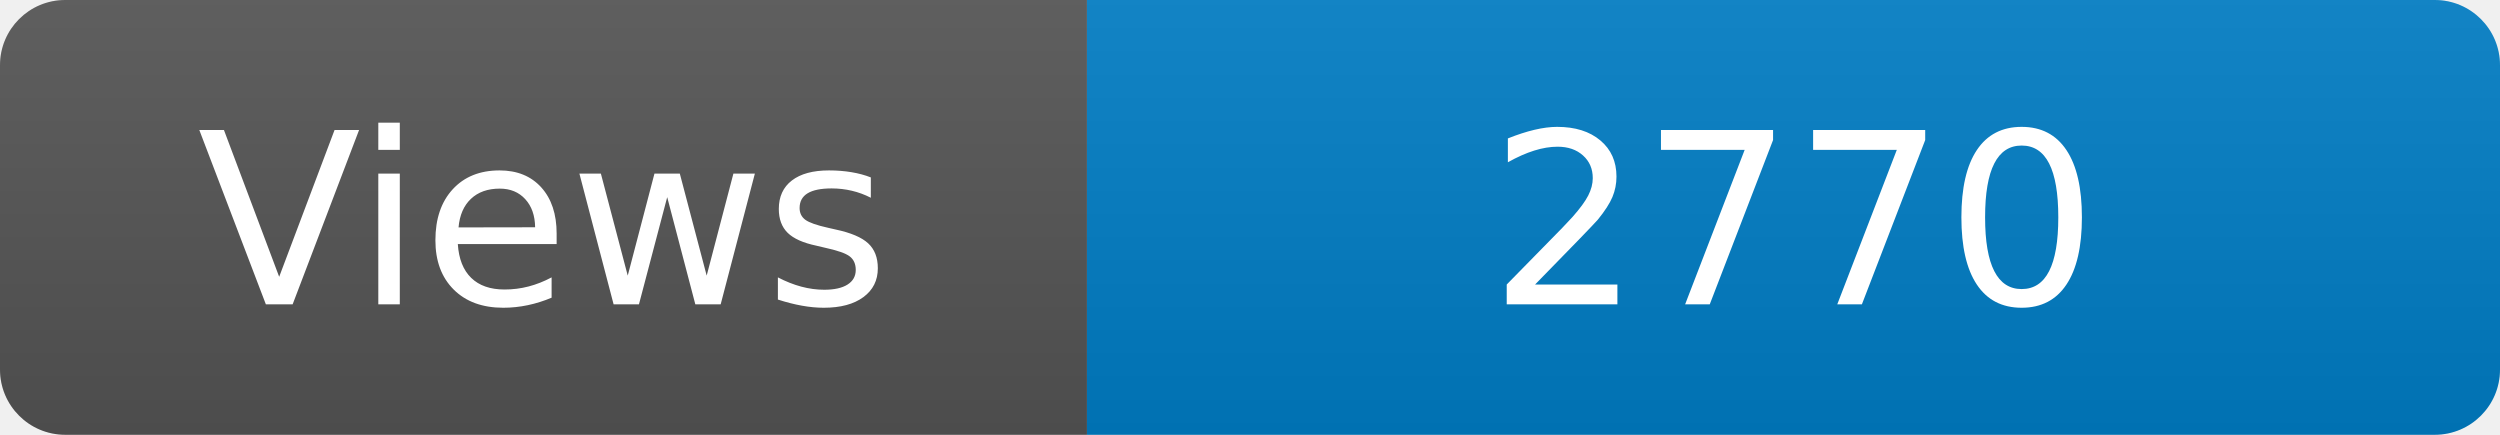
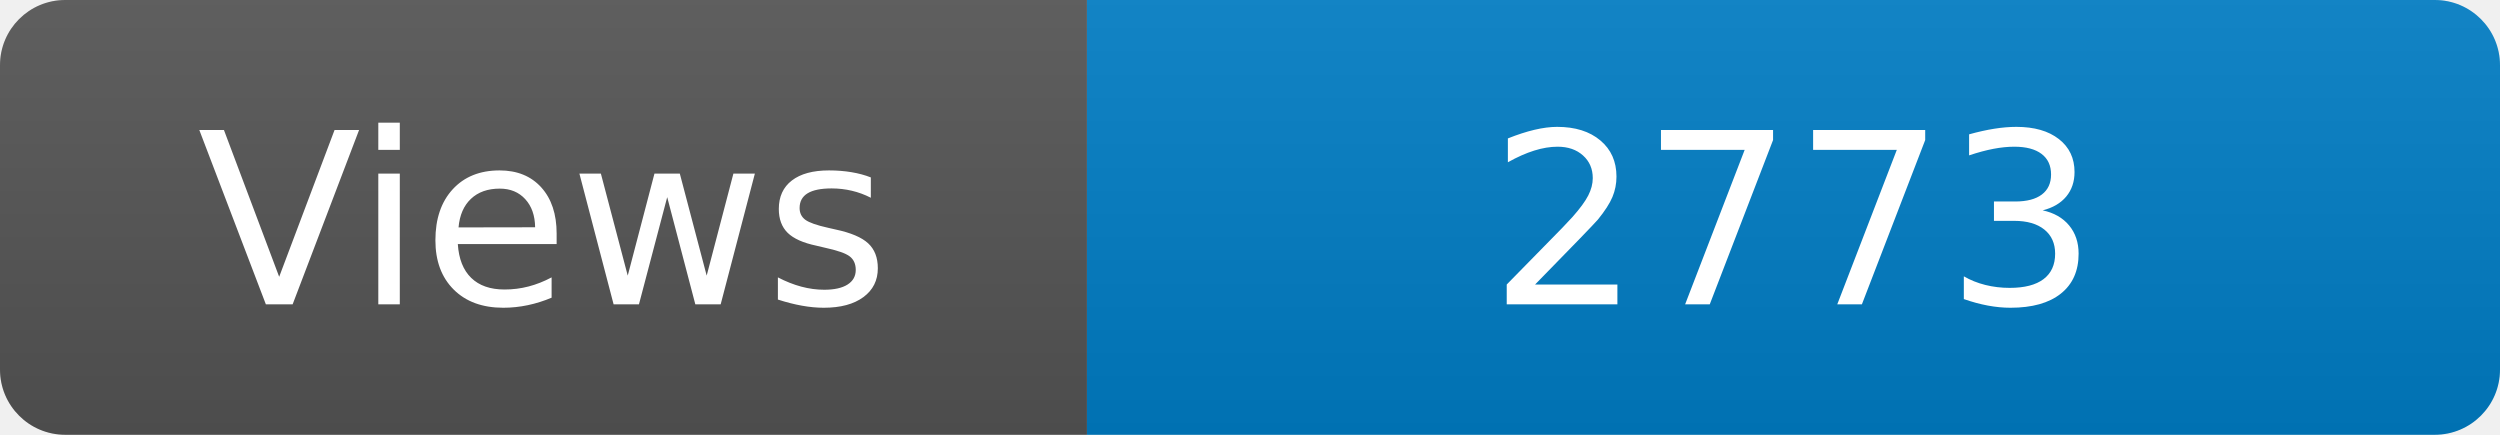
<svg xmlns="http://www.w3.org/2000/svg" width="115" height="20" role="img" aria-label="Maintained?: yes">
  <linearGradient id="s" x2="0" y2="100%">
    <stop offset="0" stop-color="#bbb" stop-opacity=".1" />
    <stop offset="1" stop-opacity=".1" />
  </linearGradient>
  <clipPath id="r">
    <rect width="115" height="20" rx="3" fill="#fff" />
  </clipPath>
  <g clip-path="url(#r)">
    <rect width="50" height="20" fill="#555" />
    <rect x="50" width="160" height="20" fill="#007ec6" />
    <rect width="115" height="20" fill="url(#s)" />
  </g>
  <g fill="#fff" text-anchor="middle" font-family="Verdana,Geneva,DejaVu Sans,sans-serif" font-size="110">
    <text x="250" y="140" transform="scale(.1)" fill="#fff">Views</text>
-     <text x="825" y="140" transform="scale(.1)" fill="#fff">2770</text>
+     <text x="825" y="140" transform="scale(.1)" fill="#fff">2773</text>
  </g>
</svg>
